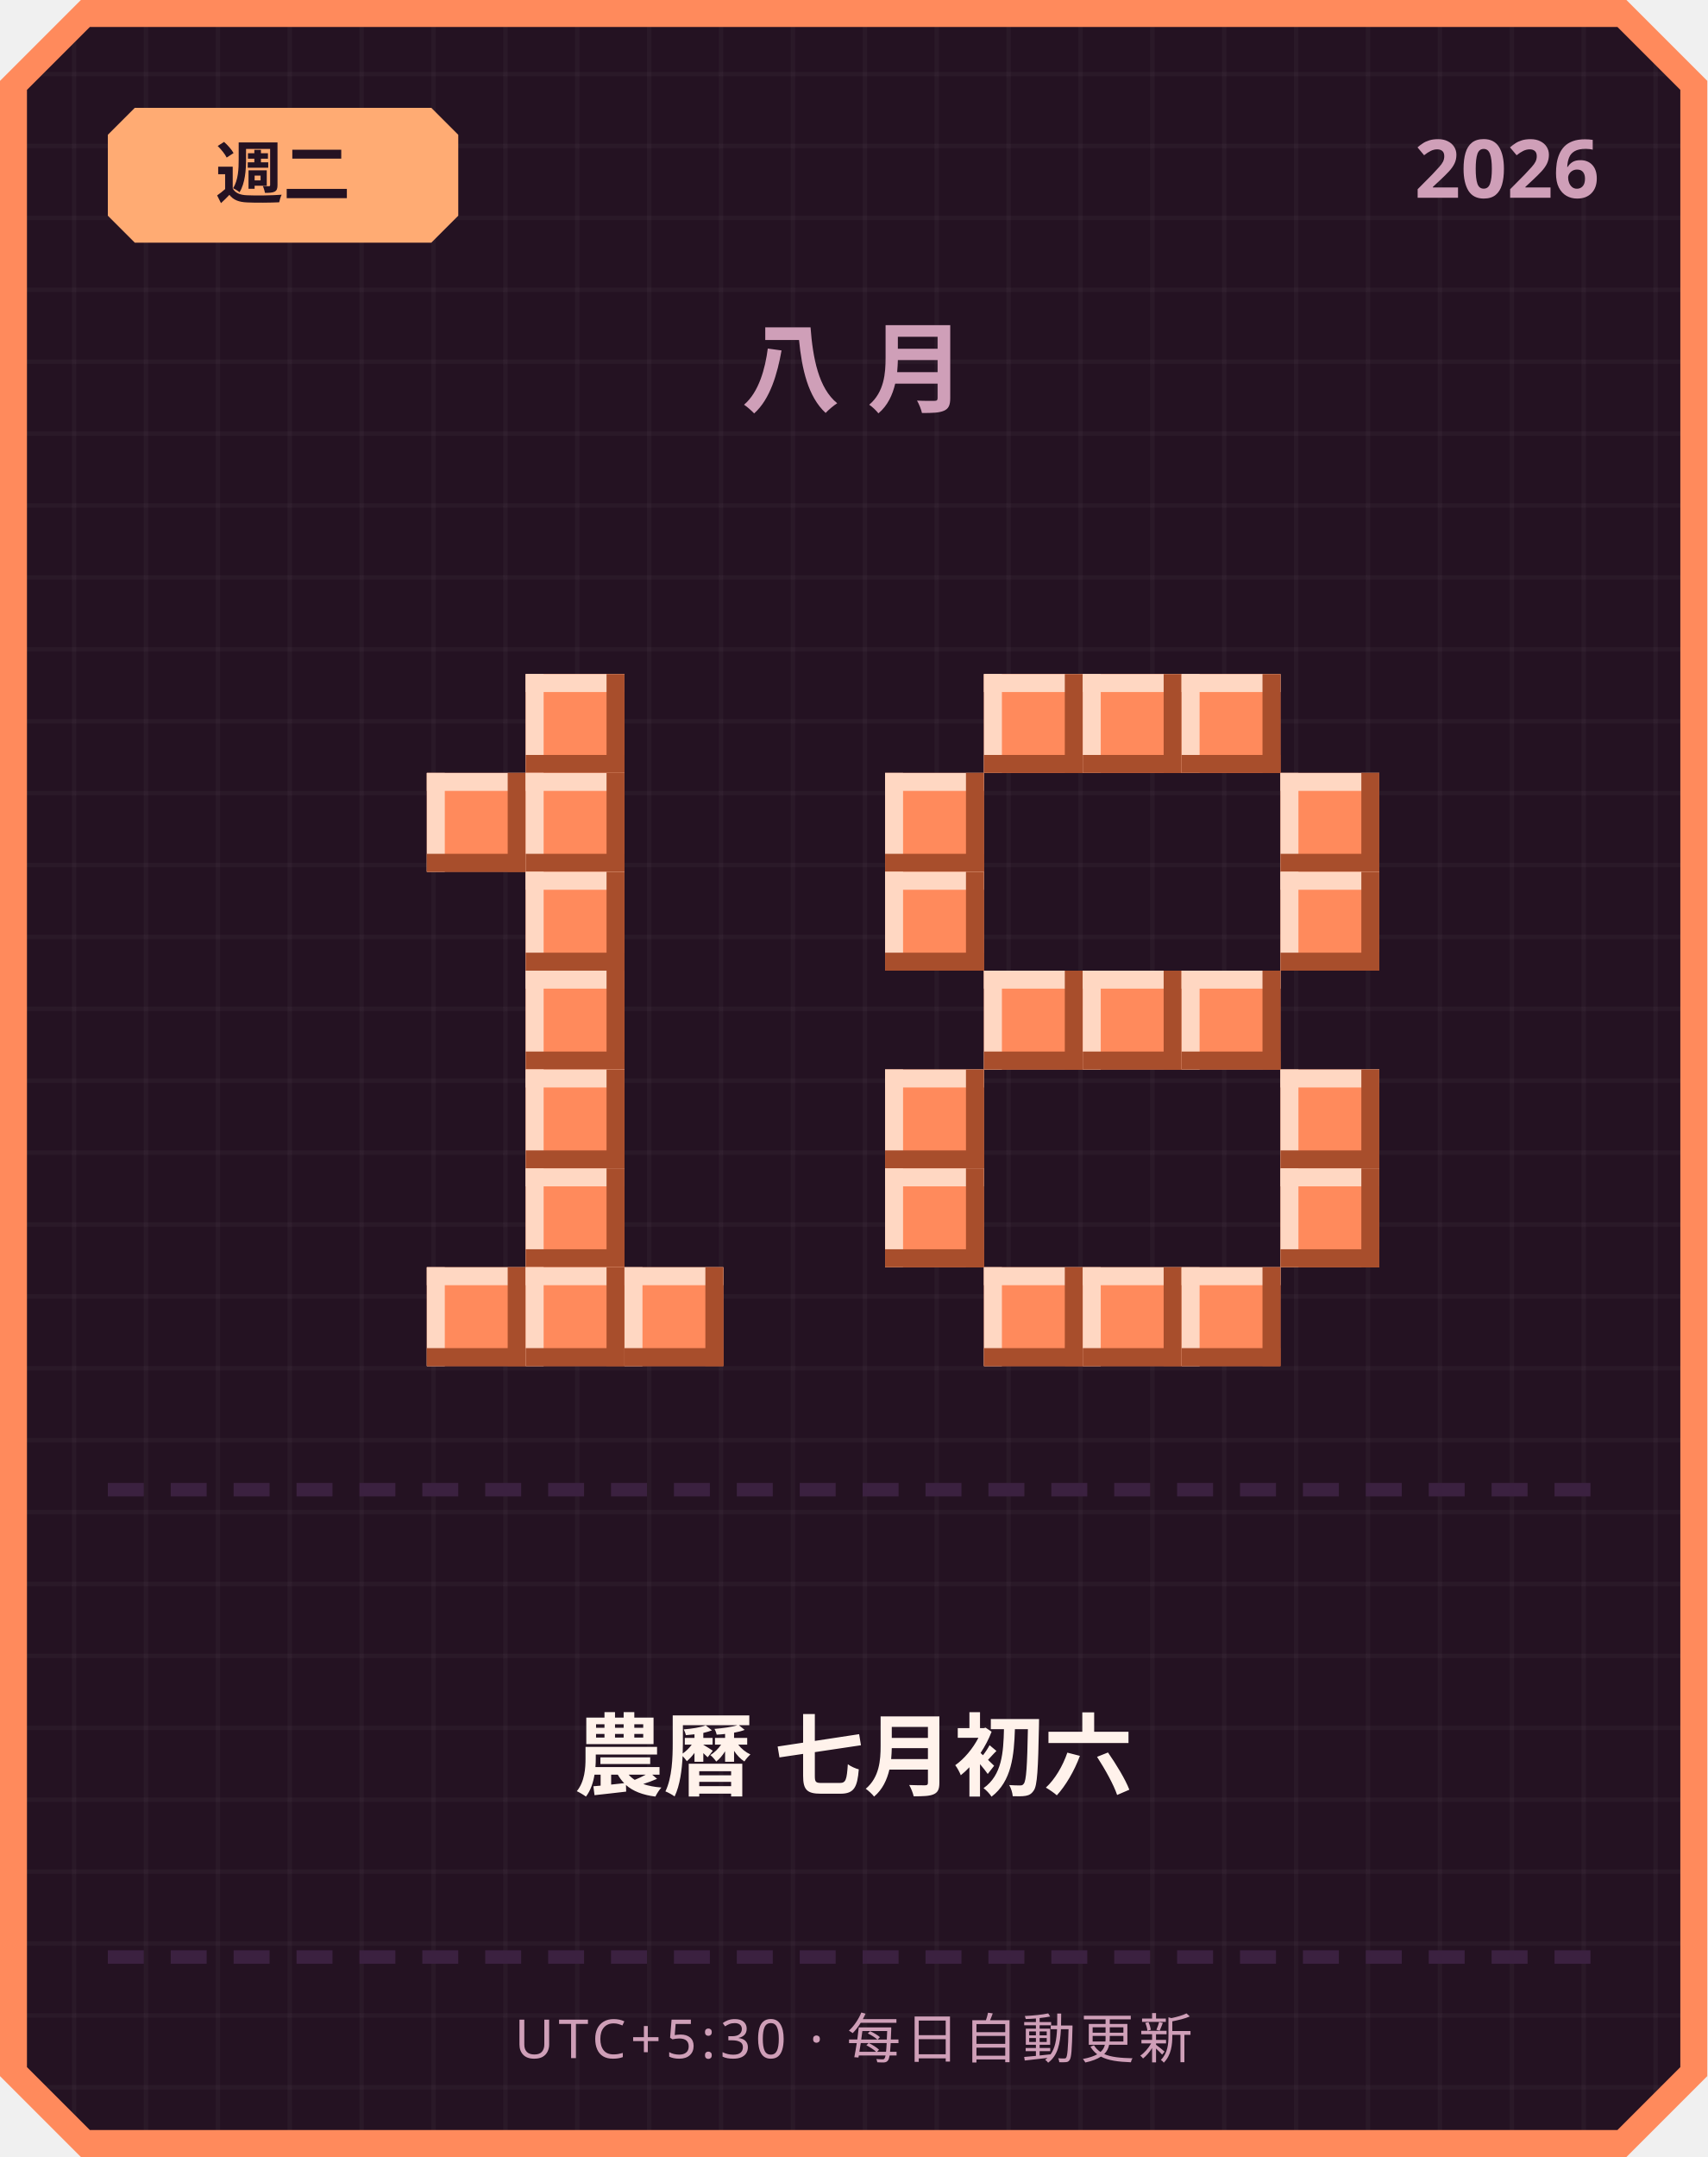
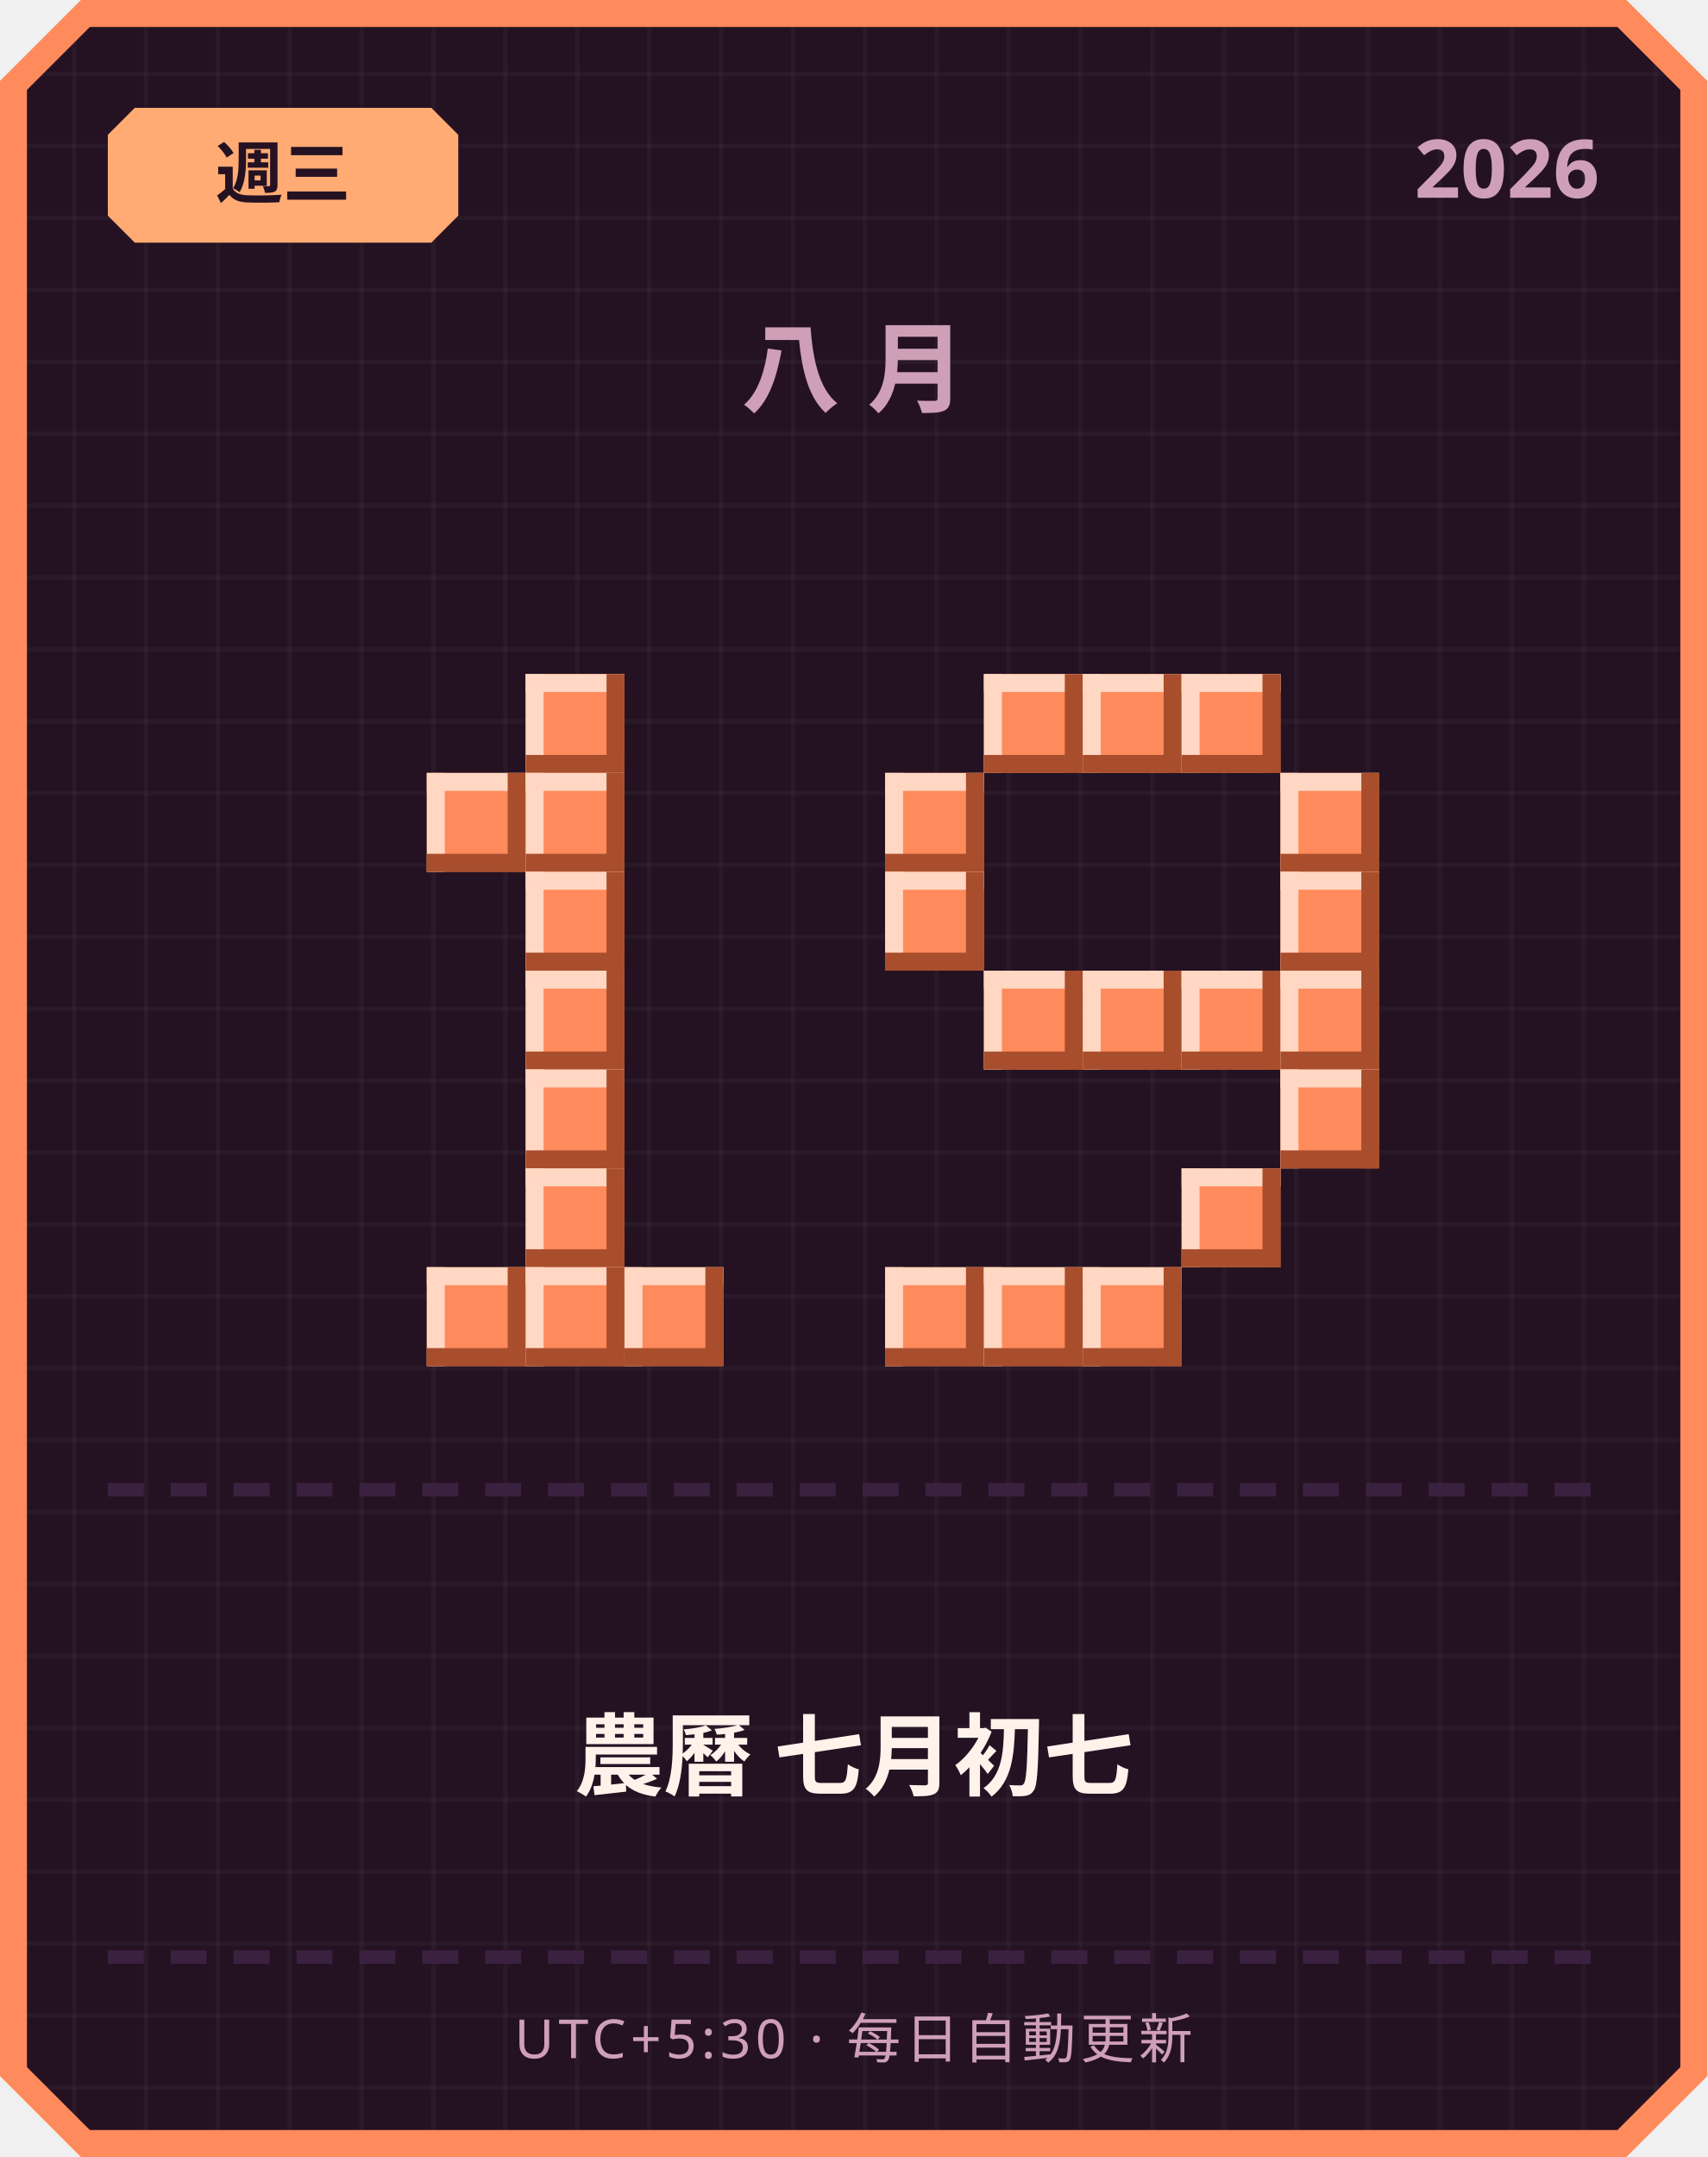
<svg xmlns="http://www.w3.org/2000/svg" width="380" height="480" viewBox="0 0 380 480">
  <defs>
    <pattern id="grid" width="16" height="16" patternUnits="userSpaceOnUse">
      <rect width="16" height="16" fill="#241222" />
      <rect width="1" height="16" fill="#ffffff" opacity="0.03" />
      <rect width="16" height="1" fill="#ffffff" opacity="0.03" />
    </pattern>
  </defs>
  <path d="M 18,0 L 362,0 L 380,18 L 380,462 L 362,480 L 18,480 L 0,462 L 0,18 Z" fill="#ff8a5c" />
  <path d="M 20,6 L 360,6 L 374,20 L 374,460 L 360,474 L 20,474 L 6,460 L 6,20 Z" fill="url(#grid)" />
  <path d="M 30,24 L 96,24 L 102,30 L 102,48 L 96,54 L 30,54 L 24,48 L 24,30 Z" fill="#ffab73" />
-   <text x="63" y="44" text-anchor="middle" font-family="'Segoe UI', sans-serif" font-size="15" font-weight="700" fill="#241222">週二</text>
+   <text x="63" y="44" text-anchor="middle" font-family="'Segoe UI', sans-serif" font-size="15" font-weight="700" fill="#241222">週三</text>
  <text x="356" y="44" text-anchor="end" font-family="'Segoe UI', sans-serif" font-size="18" font-weight="700" fill="#cf9fb8">2026</text>
  <text x="190" y="90" text-anchor="middle" font-family="'Segoe UI', sans-serif" font-size="22" font-weight="700" letter-spacing="6" fill="#cf9fb8">八月</text>
  <rect x="117" y="150" width="22" height="22" fill="#ff8a5c" />
  <rect x="117" y="150" width="22" height="4" fill="#ffd7c2" />
  <rect x="117" y="150" width="4" height="22" fill="#ffd7c2" />
  <rect x="117" y="168" width="22" height="4" fill="#a84e2c" />
  <rect x="135" y="150" width="4" height="22" fill="#a84e2c" />
  <rect x="95" y="172" width="22" height="22" fill="#ff8a5c" />
  <rect x="95" y="172" width="22" height="4" fill="#ffd7c2" />
  <rect x="95" y="172" width="4" height="22" fill="#ffd7c2" />
  <rect x="95" y="190" width="22" height="4" fill="#a84e2c" />
  <rect x="113" y="172" width="4" height="22" fill="#a84e2c" />
  <rect x="117" y="172" width="22" height="22" fill="#ff8a5c" />
  <rect x="117" y="172" width="22" height="4" fill="#ffd7c2" />
  <rect x="117" y="172" width="4" height="22" fill="#ffd7c2" />
  <rect x="117" y="190" width="22" height="4" fill="#a84e2c" />
  <rect x="135" y="172" width="4" height="22" fill="#a84e2c" />
  <rect x="117" y="194" width="22" height="22" fill="#ff8a5c" />
  <rect x="117" y="194" width="22" height="4" fill="#ffd7c2" />
  <rect x="117" y="194" width="4" height="22" fill="#ffd7c2" />
  <rect x="117" y="212" width="22" height="4" fill="#a84e2c" />
  <rect x="135" y="194" width="4" height="22" fill="#a84e2c" />
  <rect x="117" y="216" width="22" height="22" fill="#ff8a5c" />
  <rect x="117" y="216" width="22" height="4" fill="#ffd7c2" />
  <rect x="117" y="216" width="4" height="22" fill="#ffd7c2" />
  <rect x="117" y="234" width="22" height="4" fill="#a84e2c" />
  <rect x="135" y="216" width="4" height="22" fill="#a84e2c" />
  <rect x="117" y="238" width="22" height="22" fill="#ff8a5c" />
  <rect x="117" y="238" width="22" height="4" fill="#ffd7c2" />
  <rect x="117" y="238" width="4" height="22" fill="#ffd7c2" />
  <rect x="117" y="256" width="22" height="4" fill="#a84e2c" />
  <rect x="135" y="238" width="4" height="22" fill="#a84e2c" />
  <rect x="117" y="260" width="22" height="22" fill="#ff8a5c" />
  <rect x="117" y="260" width="22" height="4" fill="#ffd7c2" />
  <rect x="117" y="260" width="4" height="22" fill="#ffd7c2" />
  <rect x="117" y="278" width="22" height="4" fill="#a84e2c" />
  <rect x="135" y="260" width="4" height="22" fill="#a84e2c" />
  <rect x="95" y="282" width="22" height="22" fill="#ff8a5c" />
  <rect x="95" y="282" width="22" height="4" fill="#ffd7c2" />
  <rect x="95" y="282" width="4" height="22" fill="#ffd7c2" />
  <rect x="95" y="300" width="22" height="4" fill="#a84e2c" />
  <rect x="113" y="282" width="4" height="22" fill="#a84e2c" />
  <rect x="117" y="282" width="22" height="22" fill="#ff8a5c" />
  <rect x="117" y="282" width="22" height="4" fill="#ffd7c2" />
  <rect x="117" y="282" width="4" height="22" fill="#ffd7c2" />
  <rect x="117" y="300" width="22" height="4" fill="#a84e2c" />
  <rect x="135" y="282" width="4" height="22" fill="#a84e2c" />
  <rect x="139" y="282" width="22" height="22" fill="#ff8a5c" />
  <rect x="139" y="282" width="22" height="4" fill="#ffd7c2" />
  <rect x="139" y="282" width="4" height="22" fill="#ffd7c2" />
  <rect x="139" y="300" width="22" height="4" fill="#a84e2c" />
  <rect x="157" y="282" width="4" height="22" fill="#a84e2c" />
  <rect x="219" y="150" width="22" height="22" fill="#ff8a5c" />
  <rect x="219" y="150" width="22" height="4" fill="#ffd7c2" />
  <rect x="219" y="150" width="4" height="22" fill="#ffd7c2" />
  <rect x="219" y="168" width="22" height="4" fill="#a84e2c" />
  <rect x="237" y="150" width="4" height="22" fill="#a84e2c" />
  <rect x="241" y="150" width="22" height="22" fill="#ff8a5c" />
  <rect x="241" y="150" width="22" height="4" fill="#ffd7c2" />
  <rect x="241" y="150" width="4" height="22" fill="#ffd7c2" />
  <rect x="241" y="168" width="22" height="4" fill="#a84e2c" />
  <rect x="259" y="150" width="4" height="22" fill="#a84e2c" />
  <rect x="263" y="150" width="22" height="22" fill="#ff8a5c" />
  <rect x="263" y="150" width="22" height="4" fill="#ffd7c2" />
  <rect x="263" y="150" width="4" height="22" fill="#ffd7c2" />
  <rect x="263" y="168" width="22" height="4" fill="#a84e2c" />
  <rect x="281" y="150" width="4" height="22" fill="#a84e2c" />
  <rect x="197" y="172" width="22" height="22" fill="#ff8a5c" />
  <rect x="197" y="172" width="22" height="4" fill="#ffd7c2" />
  <rect x="197" y="172" width="4" height="22" fill="#ffd7c2" />
  <rect x="197" y="190" width="22" height="4" fill="#a84e2c" />
  <rect x="215" y="172" width="4" height="22" fill="#a84e2c" />
  <rect x="285" y="172" width="22" height="22" fill="#ff8a5c" />
  <rect x="285" y="172" width="22" height="4" fill="#ffd7c2" />
  <rect x="285" y="172" width="4" height="22" fill="#ffd7c2" />
  <rect x="285" y="190" width="22" height="4" fill="#a84e2c" />
  <rect x="303" y="172" width="4" height="22" fill="#a84e2c" />
  <rect x="197" y="194" width="22" height="22" fill="#ff8a5c" />
  <rect x="197" y="194" width="22" height="4" fill="#ffd7c2" />
  <rect x="197" y="194" width="4" height="22" fill="#ffd7c2" />
  <rect x="197" y="212" width="22" height="4" fill="#a84e2c" />
  <rect x="215" y="194" width="4" height="22" fill="#a84e2c" />
  <rect x="285" y="194" width="22" height="22" fill="#ff8a5c" />
  <rect x="285" y="194" width="22" height="4" fill="#ffd7c2" />
  <rect x="285" y="194" width="4" height="22" fill="#ffd7c2" />
  <rect x="285" y="212" width="22" height="4" fill="#a84e2c" />
  <rect x="303" y="194" width="4" height="22" fill="#a84e2c" />
  <rect x="219" y="216" width="22" height="22" fill="#ff8a5c" />
  <rect x="219" y="216" width="22" height="4" fill="#ffd7c2" />
  <rect x="219" y="216" width="4" height="22" fill="#ffd7c2" />
  <rect x="219" y="234" width="22" height="4" fill="#a84e2c" />
  <rect x="237" y="216" width="4" height="22" fill="#a84e2c" />
  <rect x="241" y="216" width="22" height="22" fill="#ff8a5c" />
  <rect x="241" y="216" width="22" height="4" fill="#ffd7c2" />
  <rect x="241" y="216" width="4" height="22" fill="#ffd7c2" />
  <rect x="241" y="234" width="22" height="4" fill="#a84e2c" />
  <rect x="259" y="216" width="4" height="22" fill="#a84e2c" />
  <rect x="263" y="216" width="22" height="22" fill="#ff8a5c" />
  <rect x="263" y="216" width="22" height="4" fill="#ffd7c2" />
  <rect x="263" y="216" width="4" height="22" fill="#ffd7c2" />
  <rect x="263" y="234" width="22" height="4" fill="#a84e2c" />
  <rect x="281" y="216" width="4" height="22" fill="#a84e2c" />
-   <rect x="197" y="238" width="22" height="22" fill="#ff8a5c" />
-   <rect x="197" y="238" width="22" height="4" fill="#ffd7c2" />
-   <rect x="197" y="238" width="4" height="22" fill="#ffd7c2" />
-   <rect x="197" y="256" width="22" height="4" fill="#a84e2c" />
-   <rect x="215" y="238" width="4" height="22" fill="#a84e2c" />
+   <rect x="285" y="216" width="22" height="22" fill="#ff8a5c" />
+   <rect x="285" y="216" width="22" height="4" fill="#ffd7c2" />
+   <rect x="285" y="216" width="4" height="22" fill="#ffd7c2" />
+   <rect x="285" y="234" width="22" height="4" fill="#a84e2c" />
+   <rect x="303" y="216" width="4" height="22" fill="#a84e2c" />
  <rect x="285" y="238" width="22" height="22" fill="#ff8a5c" />
  <rect x="285" y="238" width="22" height="4" fill="#ffd7c2" />
  <rect x="285" y="238" width="4" height="22" fill="#ffd7c2" />
  <rect x="285" y="256" width="22" height="4" fill="#a84e2c" />
  <rect x="303" y="238" width="4" height="22" fill="#a84e2c" />
-   <rect x="197" y="260" width="22" height="22" fill="#ff8a5c" />
-   <rect x="197" y="260" width="22" height="4" fill="#ffd7c2" />
-   <rect x="197" y="260" width="4" height="22" fill="#ffd7c2" />
-   <rect x="197" y="278" width="22" height="4" fill="#a84e2c" />
-   <rect x="215" y="260" width="4" height="22" fill="#a84e2c" />
-   <rect x="285" y="260" width="22" height="22" fill="#ff8a5c" />
-   <rect x="285" y="260" width="22" height="4" fill="#ffd7c2" />
-   <rect x="285" y="260" width="4" height="22" fill="#ffd7c2" />
-   <rect x="285" y="278" width="22" height="4" fill="#a84e2c" />
-   <rect x="303" y="260" width="4" height="22" fill="#a84e2c" />
+   <rect x="263" y="260" width="22" height="22" fill="#ff8a5c" />
+   <rect x="263" y="260" width="22" height="4" fill="#ffd7c2" />
+   <rect x="263" y="260" width="4" height="22" fill="#ffd7c2" />
+   <rect x="263" y="278" width="22" height="4" fill="#a84e2c" />
+   <rect x="281" y="260" width="4" height="22" fill="#a84e2c" />
+   <rect x="197" y="282" width="22" height="22" fill="#ff8a5c" />
+   <rect x="197" y="282" width="22" height="4" fill="#ffd7c2" />
+   <rect x="197" y="282" width="4" height="22" fill="#ffd7c2" />
+   <rect x="197" y="300" width="22" height="4" fill="#a84e2c" />
+   <rect x="215" y="282" width="4" height="22" fill="#a84e2c" />
  <rect x="219" y="282" width="22" height="22" fill="#ff8a5c" />
  <rect x="219" y="282" width="22" height="4" fill="#ffd7c2" />
  <rect x="219" y="282" width="4" height="22" fill="#ffd7c2" />
  <rect x="219" y="300" width="22" height="4" fill="#a84e2c" />
  <rect x="237" y="282" width="4" height="22" fill="#a84e2c" />
  <rect x="241" y="282" width="22" height="22" fill="#ff8a5c" />
  <rect x="241" y="282" width="22" height="4" fill="#ffd7c2" />
  <rect x="241" y="282" width="4" height="22" fill="#ffd7c2" />
  <rect x="241" y="300" width="22" height="4" fill="#a84e2c" />
  <rect x="259" y="282" width="4" height="22" fill="#a84e2c" />
-   <rect x="263" y="282" width="22" height="22" fill="#ff8a5c" />
-   <rect x="263" y="282" width="22" height="4" fill="#ffd7c2" />
-   <rect x="263" y="282" width="4" height="22" fill="#ffd7c2" />
-   <rect x="263" y="300" width="22" height="4" fill="#a84e2c" />
-   <rect x="281" y="282" width="4" height="22" fill="#a84e2c" />
  <rect x="24" y="330" width="8" height="3" fill="#3b2140" />
  <rect x="38" y="330" width="8" height="3" fill="#3b2140" />
  <rect x="52" y="330" width="8" height="3" fill="#3b2140" />
  <rect x="66" y="330" width="8" height="3" fill="#3b2140" />
  <rect x="80" y="330" width="8" height="3" fill="#3b2140" />
  <rect x="94" y="330" width="8" height="3" fill="#3b2140" />
  <rect x="108" y="330" width="8" height="3" fill="#3b2140" />
  <rect x="122" y="330" width="8" height="3" fill="#3b2140" />
  <rect x="136" y="330" width="8" height="3" fill="#3b2140" />
  <rect x="150" y="330" width="8" height="3" fill="#3b2140" />
  <rect x="164" y="330" width="8" height="3" fill="#3b2140" />
  <rect x="178" y="330" width="8" height="3" fill="#3b2140" />
  <rect x="192" y="330" width="8" height="3" fill="#3b2140" />
  <rect x="206" y="330" width="8" height="3" fill="#3b2140" />
  <rect x="220" y="330" width="8" height="3" fill="#3b2140" />
  <rect x="234" y="330" width="8" height="3" fill="#3b2140" />
  <rect x="248" y="330" width="8" height="3" fill="#3b2140" />
  <rect x="262" y="330" width="8" height="3" fill="#3b2140" />
  <rect x="276" y="330" width="8" height="3" fill="#3b2140" />
  <rect x="290" y="330" width="8" height="3" fill="#3b2140" />
  <rect x="304" y="330" width="8" height="3" fill="#3b2140" />
  <rect x="318" y="330" width="8" height="3" fill="#3b2140" />
  <rect x="332" y="330" width="8" height="3" fill="#3b2140" />
  <rect x="346" y="330" width="8" height="3" fill="#3b2140" />
-   <text x="190" y="398" text-anchor="middle" font-family="'Segoe UI', 'Microsoft JhengHei', sans-serif" font-size="20" font-weight="700" fill="#fff2eb">農曆 七月初六</text>
+   <text x="190" y="398" text-anchor="middle" font-family="'Segoe UI', 'Microsoft JhengHei', sans-serif" font-size="20" font-weight="700" fill="#fff2eb">農曆 七月初七</text>
  <rect x="24" y="434" width="8" height="3" fill="#3b2140" />
  <rect x="38" y="434" width="8" height="3" fill="#3b2140" />
  <rect x="52" y="434" width="8" height="3" fill="#3b2140" />
  <rect x="66" y="434" width="8" height="3" fill="#3b2140" />
  <rect x="80" y="434" width="8" height="3" fill="#3b2140" />
  <rect x="94" y="434" width="8" height="3" fill="#3b2140" />
  <rect x="108" y="434" width="8" height="3" fill="#3b2140" />
  <rect x="122" y="434" width="8" height="3" fill="#3b2140" />
  <rect x="136" y="434" width="8" height="3" fill="#3b2140" />
  <rect x="150" y="434" width="8" height="3" fill="#3b2140" />
  <rect x="164" y="434" width="8" height="3" fill="#3b2140" />
  <rect x="178" y="434" width="8" height="3" fill="#3b2140" />
  <rect x="192" y="434" width="8" height="3" fill="#3b2140" />
  <rect x="206" y="434" width="8" height="3" fill="#3b2140" />
  <rect x="220" y="434" width="8" height="3" fill="#3b2140" />
  <rect x="234" y="434" width="8" height="3" fill="#3b2140" />
  <rect x="248" y="434" width="8" height="3" fill="#3b2140" />
  <rect x="262" y="434" width="8" height="3" fill="#3b2140" />
  <rect x="276" y="434" width="8" height="3" fill="#3b2140" />
  <rect x="290" y="434" width="8" height="3" fill="#3b2140" />
  <rect x="304" y="434" width="8" height="3" fill="#3b2140" />
  <rect x="318" y="434" width="8" height="3" fill="#3b2140" />
  <rect x="332" y="434" width="8" height="3" fill="#3b2140" />
  <rect x="346" y="434" width="8" height="3" fill="#3b2140" />
  <text x="190" y="458" text-anchor="middle" font-family="'Segoe UI', sans-serif" font-size="12" letter-spacing="1" fill="#cf9fb8">UTC+5:30 · 每日自動更新</text>
</svg>
